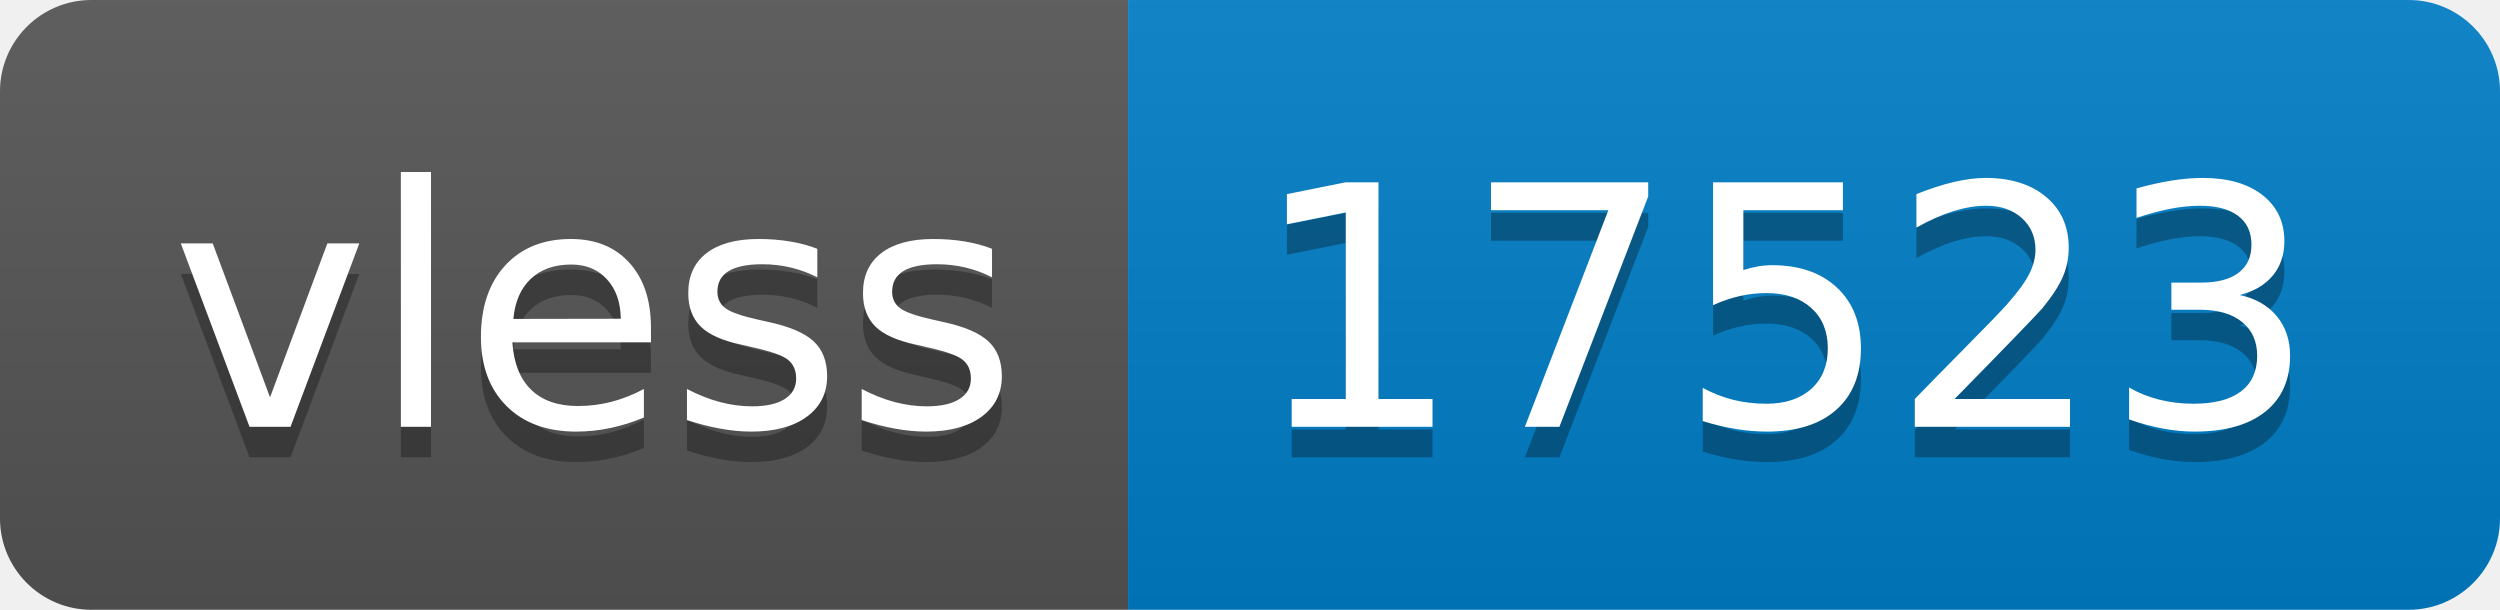
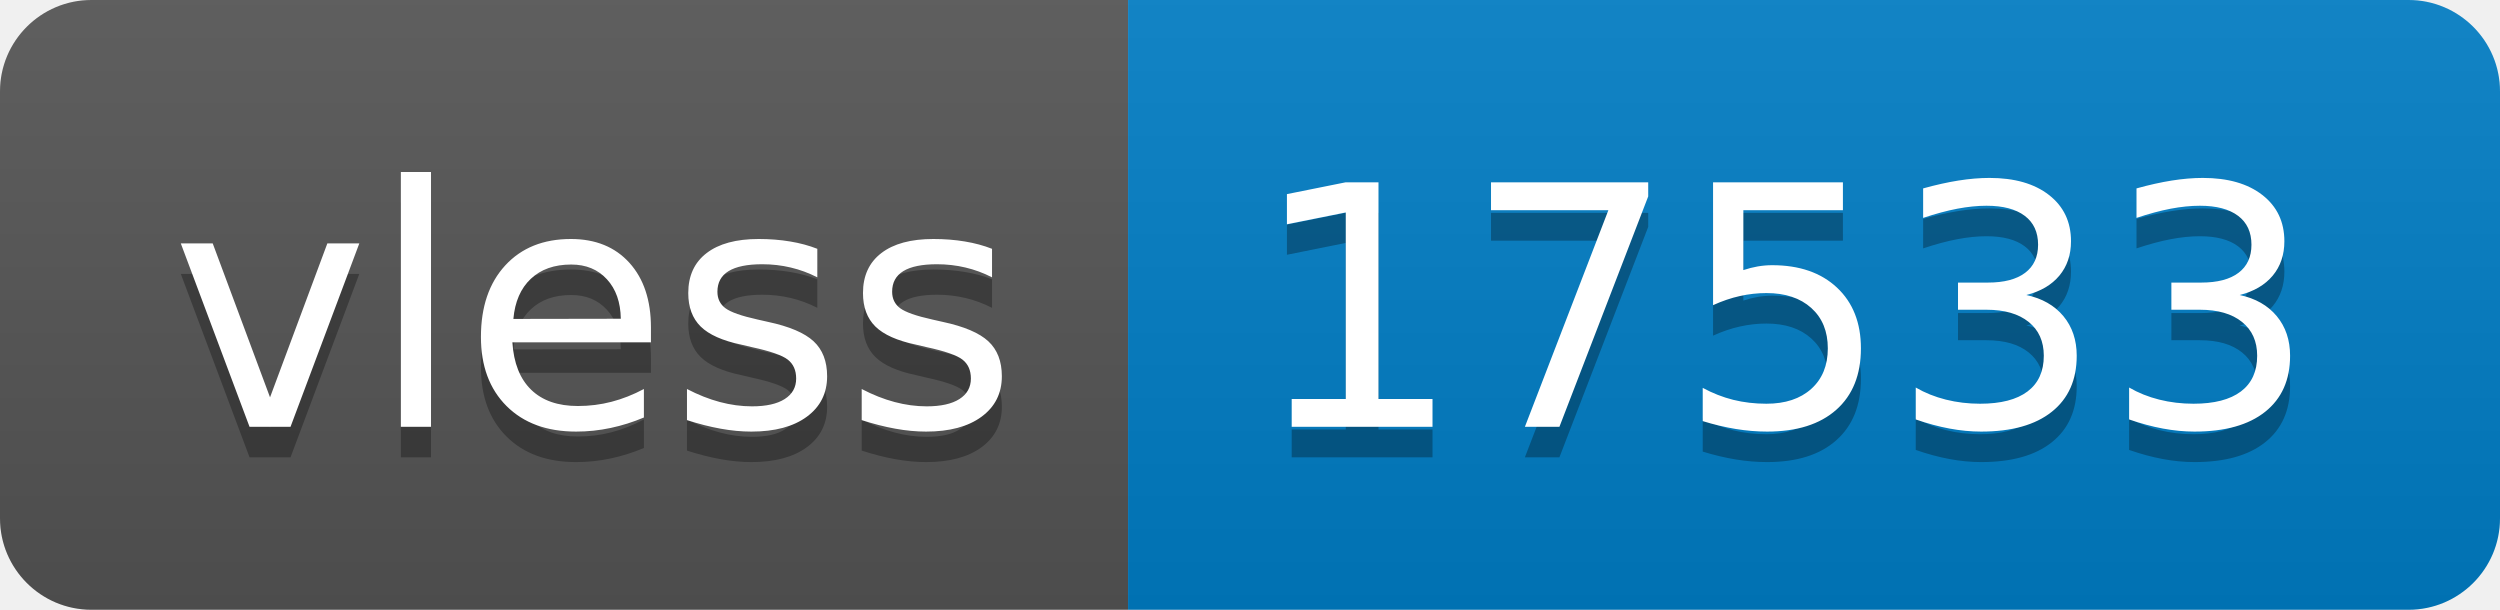
- <svg xmlns="http://www.w3.org/2000/svg" width="82" height="20" role="img" aria-label="vless: 17523">
+ <svg xmlns="http://www.w3.org/2000/svg" width="82" height="20" role="img" aria-label="vless: 17533">
  <linearGradient id="s" x2="0" y2="100%">
    <stop offset="0" stop-color="#bbb" stop-opacity=".1" />
    <stop offset="1" stop-opacity=".1" />
  </linearGradient>
  <clipPath id="r">
    <rect width="82" height="20" rx="3" fill="#fff" />
  </clipPath>
  <g clip-path="url(#r)">
    <rect width="37" height="20" fill="#555" />
    <rect x="37" width="45" height="20" fill="#007ec6" />
    <rect width="82" height="20" fill="url(#s)" />
  </g>
  <g fill="#fff" text-anchor="middle" font-family="Verdana,Geneva,DejaVu Sans,sans-serif" text-rendering="geometricPrecision" font-size="110">
    <text aria-hidden="true" x="195" y="150" fill="#010101" fill-opacity=".3" transform="scale(.1)" textLength="270">vless</text>
    <text x="195" y="140" transform="scale(.1)" fill="#fff" textLength="270">vless</text>
-     <text aria-hidden="true" x="585" y="150" fill="#010101" fill-opacity=".3" transform="scale(.1)" textLength="350">17523</text>
-     <text x="585" y="140" transform="scale(.1)" fill="#fff" textLength="350">17523</text>
+     <text aria-hidden="true" x="585" y="150" fill="#010101" fill-opacity=".3" transform="scale(.1)" textLength="350">17533</text>
+     <text x="585" y="140" transform="scale(.1)" fill="#fff" textLength="350">17533</text>
  </g>
</svg>
